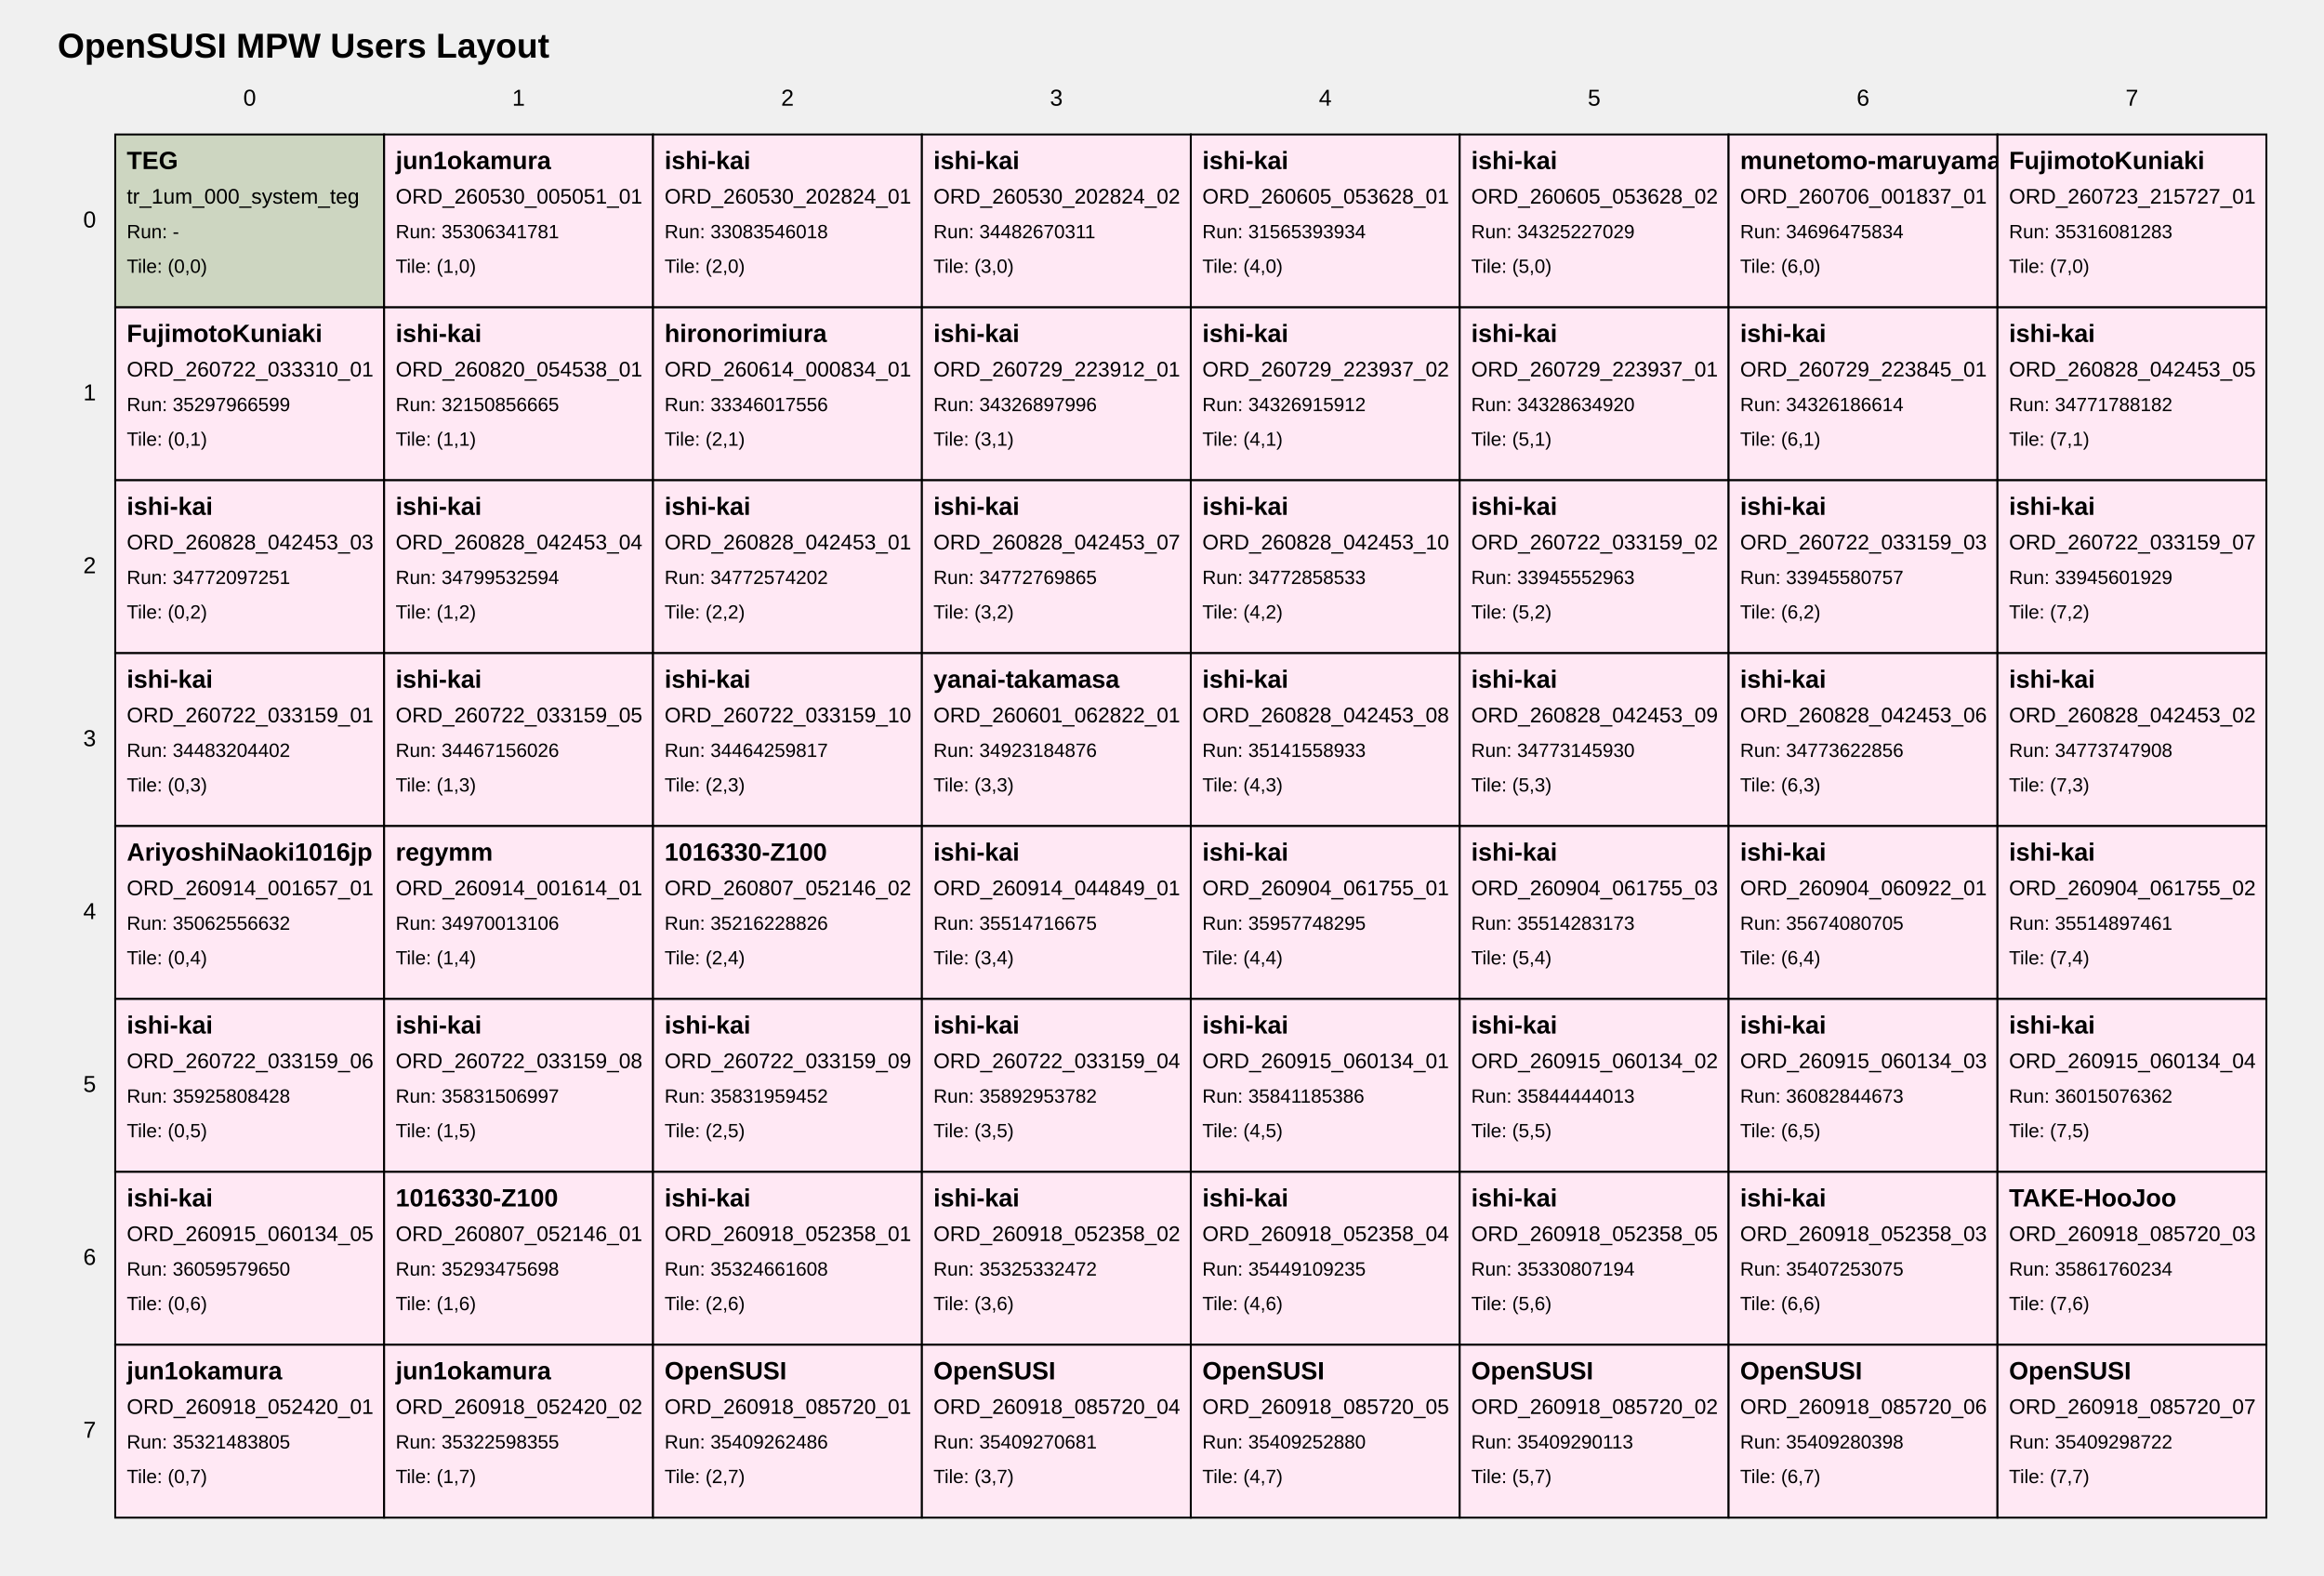
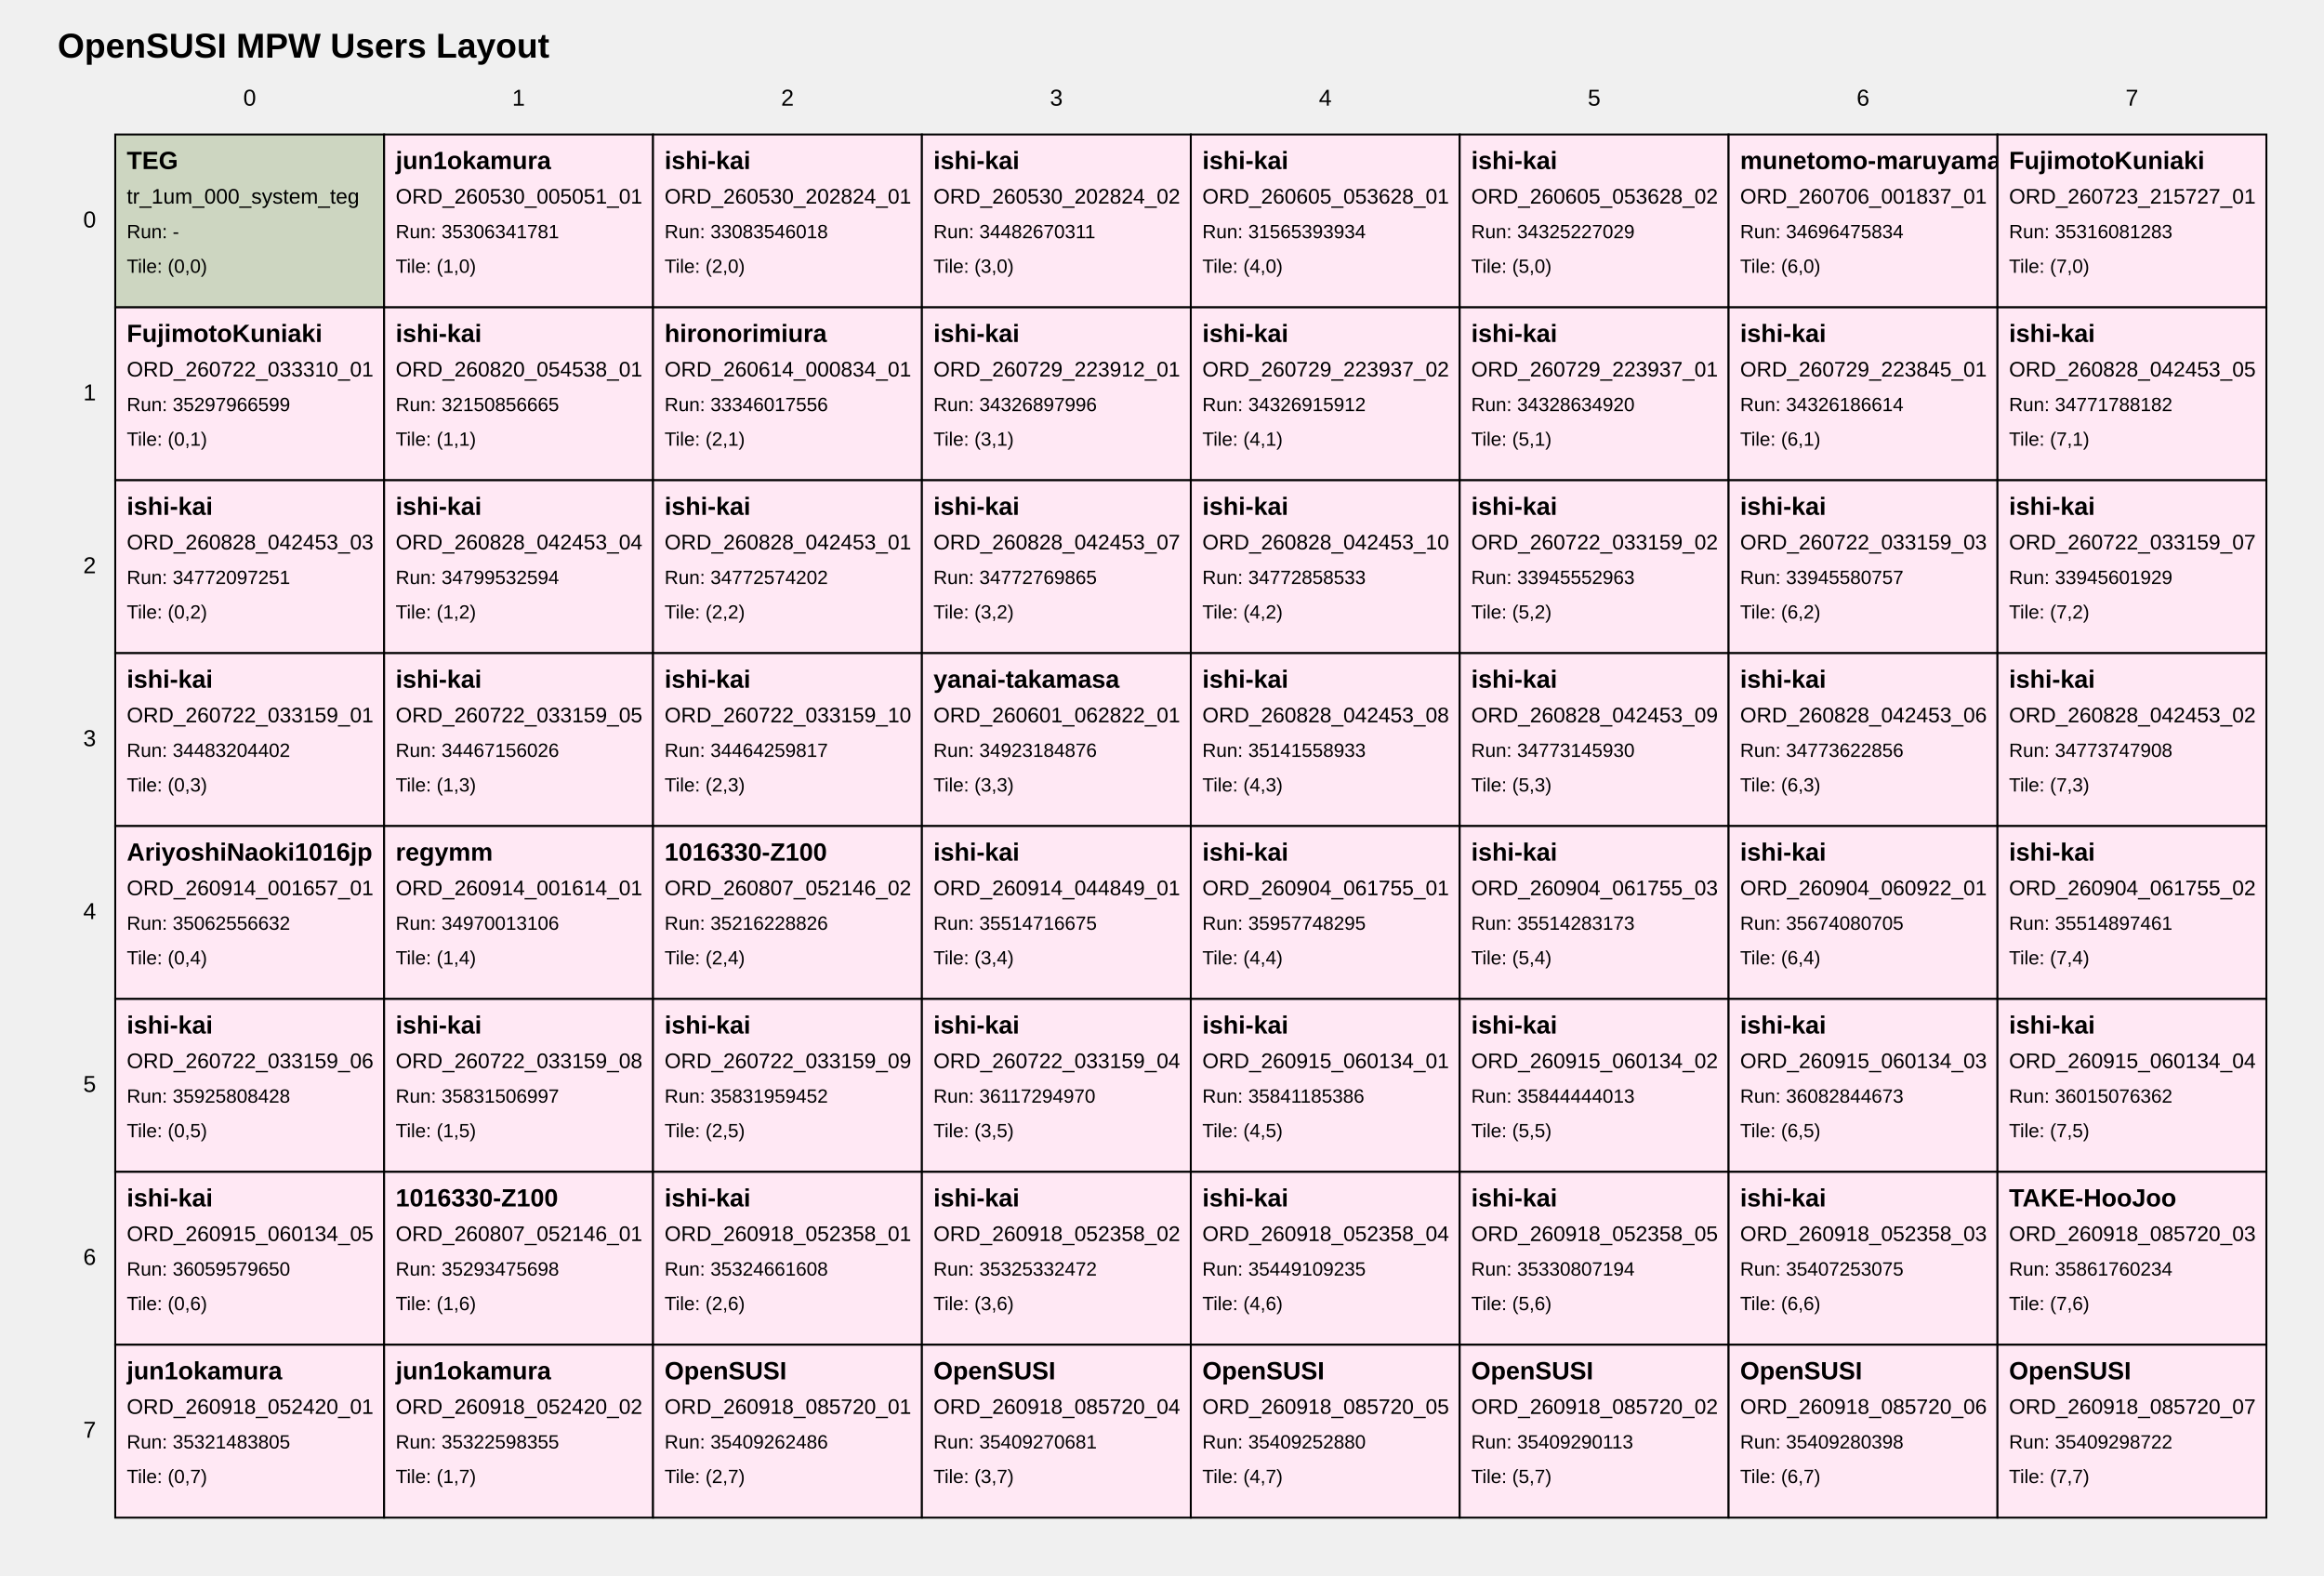
<svg xmlns="http://www.w3.org/2000/svg" width="1210" height="820" viewBox="0 0 1210 820">
  <style>
text { font-family: Arial, sans-serif; fill: black; }
.tile { fill: white; stroke: black; stroke-width: 1; }
.tile-teg { fill: #cdd6c1; }
.tile-user { fill: #ffe8f4; }
.tile-fill { fill: #f7f7f7; }
.grid-label { font-size: 12px; }
.title { font-size: 18px; font-weight: bold; }
.tile-title { font-size: 13px; font-weight: bold; }
.tile-sub { font-size: 11px; }
.tile-run { font-size: 10px; }
</style>
  <text class="title" x="30" y="30">OpenSUSI MPW Users Layout</text>
  <text class="grid-label" x="130.0" y="55" text-anchor="middle">0</text>
  <text class="grid-label" x="270.0" y="55" text-anchor="middle">1</text>
  <text class="grid-label" x="410.0" y="55" text-anchor="middle">2</text>
  <text class="grid-label" x="550.0" y="55" text-anchor="middle">3</text>
  <text class="grid-label" x="690.0" y="55" text-anchor="middle">4</text>
  <text class="grid-label" x="830.0" y="55" text-anchor="middle">5</text>
  <text class="grid-label" x="970.0" y="55" text-anchor="middle">6</text>
  <text class="grid-label" x="1110.0" y="55" text-anchor="middle">7</text>
  <text class="grid-label" x="50" y="115.0" text-anchor="end" dominant-baseline="middle">0</text>
  <text class="grid-label" x="50" y="205.0" text-anchor="end" dominant-baseline="middle">1</text>
  <text class="grid-label" x="50" y="295.0" text-anchor="end" dominant-baseline="middle">2</text>
  <text class="grid-label" x="50" y="385.0" text-anchor="end" dominant-baseline="middle">3</text>
  <text class="grid-label" x="50" y="475.0" text-anchor="end" dominant-baseline="middle">4</text>
  <text class="grid-label" x="50" y="565.0" text-anchor="end" dominant-baseline="middle">5</text>
  <text class="grid-label" x="50" y="655.0" text-anchor="end" dominant-baseline="middle">6</text>
  <text class="grid-label" x="50" y="745.0" text-anchor="end" dominant-baseline="middle">7</text>
  <a href="https://github.com/OpenSUSI/OpenSUSI_MPW_TR2026/blob/main/users/000_system" target="_blank">
    <rect class="tile tile-teg" x="60" y="70" width="140" height="90" />
    <text class="tile-title" x="66" y="88">TEG</text>
    <text class="tile-sub" x="66" y="106">tr_1um_000_system_teg</text>
    <text class="tile-run" x="66" y="124">Run: -</text>
    <text class="tile-run" x="66" y="142">Tile: (0,0)</text>
  </a>
  <a href="https://github.com/OpenSUSI/OpenSUSI_MPW_TR2026/blob/main/users/jun1okamura/ORD-260530-005051-01" target="_blank">
    <rect class="tile tile-user" x="200" y="70" width="140" height="90" />
    <text class="tile-title" x="206" y="88">jun1okamura</text>
    <text class="tile-sub" x="206" y="106">ORD_260530_005051_01</text>
    <text class="tile-run" x="206" y="124">Run: 35306341781</text>
    <text class="tile-run" x="206" y="142">Tile: (1,0)</text>
  </a>
  <a href="https://github.com/OpenSUSI/OpenSUSI_MPW_TR2026/blob/main/users/ishi-kai/ORD-260530-202824-01" target="_blank">
    <rect class="tile tile-user" x="340" y="70" width="140" height="90" />
    <text class="tile-title" x="346" y="88">ishi-kai</text>
    <text class="tile-sub" x="346" y="106">ORD_260530_202824_01</text>
    <text class="tile-run" x="346" y="124">Run: 33083546018</text>
    <text class="tile-run" x="346" y="142">Tile: (2,0)</text>
  </a>
  <a href="https://github.com/OpenSUSI/OpenSUSI_MPW_TR2026/blob/main/users/ishi-kai/ORD-260530-202824-02" target="_blank">
    <rect class="tile tile-user" x="480" y="70" width="140" height="90" />
    <text class="tile-title" x="486" y="88">ishi-kai</text>
    <text class="tile-sub" x="486" y="106">ORD_260530_202824_02</text>
    <text class="tile-run" x="486" y="124">Run: 34482670311</text>
    <text class="tile-run" x="486" y="142">Tile: (3,0)</text>
  </a>
  <a href="https://github.com/OpenSUSI/OpenSUSI_MPW_TR2026/blob/main/users/ishi-kai/ORD-260605-053628-01" target="_blank">
    <rect class="tile tile-user" x="620" y="70" width="140" height="90" />
    <text class="tile-title" x="626" y="88">ishi-kai</text>
    <text class="tile-sub" x="626" y="106">ORD_260605_053628_01</text>
    <text class="tile-run" x="626" y="124">Run: 31565393934</text>
    <text class="tile-run" x="626" y="142">Tile: (4,0)</text>
  </a>
  <a href="https://github.com/OpenSUSI/OpenSUSI_MPW_TR2026/blob/main/users/ishi-kai/ORD-260605-053628-02" target="_blank">
    <rect class="tile tile-user" x="760" y="70" width="140" height="90" />
    <text class="tile-title" x="766" y="88">ishi-kai</text>
    <text class="tile-sub" x="766" y="106">ORD_260605_053628_02</text>
    <text class="tile-run" x="766" y="124">Run: 34325227029</text>
    <text class="tile-run" x="766" y="142">Tile: (5,0)</text>
  </a>
  <a href="https://github.com/OpenSUSI/OpenSUSI_MPW_TR2026/blob/main/users/munetomo-maruyama/ORD-260706-001837-01" target="_blank">
    <rect class="tile tile-user" x="900" y="70" width="140" height="90" />
    <text class="tile-title" x="906" y="88">munetomo-maruyama</text>
    <text class="tile-sub" x="906" y="106">ORD_260706_001837_01</text>
    <text class="tile-run" x="906" y="124">Run: 34696475834</text>
    <text class="tile-run" x="906" y="142">Tile: (6,0)</text>
  </a>
  <a href="https://github.com/OpenSUSI/OpenSUSI_MPW_TR2026/blob/main/users/FujimotoKuniaki/ORD-260723-215727-01" target="_blank">
    <rect class="tile tile-user" x="1040" y="70" width="140" height="90" />
    <text class="tile-title" x="1046" y="88">FujimotoKuniaki</text>
    <text class="tile-sub" x="1046" y="106">ORD_260723_215727_01</text>
    <text class="tile-run" x="1046" y="124">Run: 35316081283</text>
    <text class="tile-run" x="1046" y="142">Tile: (7,0)</text>
  </a>
  <a href="https://github.com/OpenSUSI/OpenSUSI_MPW_TR2026/blob/main/users/FujimotoKuniaki/ORD-260722-033310-01" target="_blank">
    <rect class="tile tile-user" x="60" y="160" width="140" height="90" />
    <text class="tile-title" x="66" y="178">FujimotoKuniaki</text>
    <text class="tile-sub" x="66" y="196">ORD_260722_033310_01</text>
    <text class="tile-run" x="66" y="214">Run: 35297966599</text>
    <text class="tile-run" x="66" y="232">Tile: (0,1)</text>
  </a>
  <a href="https://github.com/OpenSUSI/OpenSUSI_MPW_TR2026/blob/main/users/ishi-kai/ORD-260820-054538-01" target="_blank">
    <rect class="tile tile-user" x="200" y="160" width="140" height="90" />
    <text class="tile-title" x="206" y="178">ishi-kai</text>
    <text class="tile-sub" x="206" y="196">ORD_260820_054538_01</text>
    <text class="tile-run" x="206" y="214">Run: 32150856665</text>
    <text class="tile-run" x="206" y="232">Tile: (1,1)</text>
  </a>
  <a href="https://github.com/OpenSUSI/OpenSUSI_MPW_TR2026/blob/main/users/hironorimiura/ORD-260614-000834-01" target="_blank">
    <rect class="tile tile-user" x="340" y="160" width="140" height="90" />
    <text class="tile-title" x="346" y="178">hironorimiura</text>
    <text class="tile-sub" x="346" y="196">ORD_260614_000834_01</text>
    <text class="tile-run" x="346" y="214">Run: 33346017556</text>
    <text class="tile-run" x="346" y="232">Tile: (2,1)</text>
  </a>
  <a href="https://github.com/OpenSUSI/OpenSUSI_MPW_TR2026/blob/main/users/ishi-kai/ORD-260729-223912-01" target="_blank">
    <rect class="tile tile-user" x="480" y="160" width="140" height="90" />
    <text class="tile-title" x="486" y="178">ishi-kai</text>
    <text class="tile-sub" x="486" y="196">ORD_260729_223912_01</text>
    <text class="tile-run" x="486" y="214">Run: 34326897996</text>
    <text class="tile-run" x="486" y="232">Tile: (3,1)</text>
  </a>
  <a href="https://github.com/OpenSUSI/OpenSUSI_MPW_TR2026/blob/main/users/ishi-kai/ORD-260729-223937-02" target="_blank">
    <rect class="tile tile-user" x="620" y="160" width="140" height="90" />
    <text class="tile-title" x="626" y="178">ishi-kai</text>
    <text class="tile-sub" x="626" y="196">ORD_260729_223937_02</text>
    <text class="tile-run" x="626" y="214">Run: 34326915912</text>
    <text class="tile-run" x="626" y="232">Tile: (4,1)</text>
  </a>
  <a href="https://github.com/OpenSUSI/OpenSUSI_MPW_TR2026/blob/main/users/ishi-kai/ORD-260729-223937-01" target="_blank">
    <rect class="tile tile-user" x="760" y="160" width="140" height="90" />
    <text class="tile-title" x="766" y="178">ishi-kai</text>
    <text class="tile-sub" x="766" y="196">ORD_260729_223937_01</text>
    <text class="tile-run" x="766" y="214">Run: 34328634920</text>
    <text class="tile-run" x="766" y="232">Tile: (5,1)</text>
  </a>
  <a href="https://github.com/OpenSUSI/OpenSUSI_MPW_TR2026/blob/main/users/ishi-kai/ORD-260729-223845-01" target="_blank">
    <rect class="tile tile-user" x="900" y="160" width="140" height="90" />
    <text class="tile-title" x="906" y="178">ishi-kai</text>
    <text class="tile-sub" x="906" y="196">ORD_260729_223845_01</text>
    <text class="tile-run" x="906" y="214">Run: 34326186614</text>
    <text class="tile-run" x="906" y="232">Tile: (6,1)</text>
  </a>
  <a href="https://github.com/OpenSUSI/OpenSUSI_MPW_TR2026/blob/main/users/ishi-kai/ORD-260828-042453-05" target="_blank">
    <rect class="tile tile-user" x="1040" y="160" width="140" height="90" />
    <text class="tile-title" x="1046" y="178">ishi-kai</text>
    <text class="tile-sub" x="1046" y="196">ORD_260828_042453_05</text>
    <text class="tile-run" x="1046" y="214">Run: 34771788182</text>
    <text class="tile-run" x="1046" y="232">Tile: (7,1)</text>
  </a>
  <a href="https://github.com/OpenSUSI/OpenSUSI_MPW_TR2026/blob/main/users/ishi-kai/ORD-260828-042453-03" target="_blank">
    <rect class="tile tile-user" x="60" y="250" width="140" height="90" />
    <text class="tile-title" x="66" y="268">ishi-kai</text>
    <text class="tile-sub" x="66" y="286">ORD_260828_042453_03</text>
    <text class="tile-run" x="66" y="304">Run: 34772097251</text>
    <text class="tile-run" x="66" y="322">Tile: (0,2)</text>
  </a>
  <a href="https://github.com/OpenSUSI/OpenSUSI_MPW_TR2026/blob/main/users/ishi-kai/ORD-260828-042453-04" target="_blank">
    <rect class="tile tile-user" x="200" y="250" width="140" height="90" />
    <text class="tile-title" x="206" y="268">ishi-kai</text>
    <text class="tile-sub" x="206" y="286">ORD_260828_042453_04</text>
    <text class="tile-run" x="206" y="304">Run: 34799532594</text>
    <text class="tile-run" x="206" y="322">Tile: (1,2)</text>
  </a>
  <a href="https://github.com/OpenSUSI/OpenSUSI_MPW_TR2026/blob/main/users/ishi-kai/ORD-260828-042453-01" target="_blank">
    <rect class="tile tile-user" x="340" y="250" width="140" height="90" />
    <text class="tile-title" x="346" y="268">ishi-kai</text>
    <text class="tile-sub" x="346" y="286">ORD_260828_042453_01</text>
    <text class="tile-run" x="346" y="304">Run: 34772574202</text>
    <text class="tile-run" x="346" y="322">Tile: (2,2)</text>
  </a>
  <a href="https://github.com/OpenSUSI/OpenSUSI_MPW_TR2026/blob/main/users/ishi-kai/ORD-260828-042453-07" target="_blank">
    <rect class="tile tile-user" x="480" y="250" width="140" height="90" />
    <text class="tile-title" x="486" y="268">ishi-kai</text>
    <text class="tile-sub" x="486" y="286">ORD_260828_042453_07</text>
    <text class="tile-run" x="486" y="304">Run: 34772769865</text>
    <text class="tile-run" x="486" y="322">Tile: (3,2)</text>
  </a>
  <a href="https://github.com/OpenSUSI/OpenSUSI_MPW_TR2026/blob/main/users/ishi-kai/ORD-260828-042453-10" target="_blank">
    <rect class="tile tile-user" x="620" y="250" width="140" height="90" />
    <text class="tile-title" x="626" y="268">ishi-kai</text>
    <text class="tile-sub" x="626" y="286">ORD_260828_042453_10</text>
    <text class="tile-run" x="626" y="304">Run: 34772858533</text>
    <text class="tile-run" x="626" y="322">Tile: (4,2)</text>
  </a>
  <a href="https://github.com/OpenSUSI/OpenSUSI_MPW_TR2026/blob/main/users/ishi-kai/ORD-260722-033159-02" target="_blank">
    <rect class="tile tile-user" x="760" y="250" width="140" height="90" />
    <text class="tile-title" x="766" y="268">ishi-kai</text>
    <text class="tile-sub" x="766" y="286">ORD_260722_033159_02</text>
    <text class="tile-run" x="766" y="304">Run: 33945552963</text>
    <text class="tile-run" x="766" y="322">Tile: (5,2)</text>
  </a>
  <a href="https://github.com/OpenSUSI/OpenSUSI_MPW_TR2026/blob/main/users/ishi-kai/ORD-260722-033159-03" target="_blank">
    <rect class="tile tile-user" x="900" y="250" width="140" height="90" />
    <text class="tile-title" x="906" y="268">ishi-kai</text>
    <text class="tile-sub" x="906" y="286">ORD_260722_033159_03</text>
    <text class="tile-run" x="906" y="304">Run: 33945580757</text>
    <text class="tile-run" x="906" y="322">Tile: (6,2)</text>
  </a>
  <a href="https://github.com/OpenSUSI/OpenSUSI_MPW_TR2026/blob/main/users/ishi-kai/ORD-260722-033159-07" target="_blank">
    <rect class="tile tile-user" x="1040" y="250" width="140" height="90" />
    <text class="tile-title" x="1046" y="268">ishi-kai</text>
    <text class="tile-sub" x="1046" y="286">ORD_260722_033159_07</text>
    <text class="tile-run" x="1046" y="304">Run: 33945601929</text>
    <text class="tile-run" x="1046" y="322">Tile: (7,2)</text>
  </a>
  <a href="https://github.com/OpenSUSI/OpenSUSI_MPW_TR2026/blob/main/users/ishi-kai/ORD-260722-033159-01" target="_blank">
    <rect class="tile tile-user" x="60" y="340" width="140" height="90" />
    <text class="tile-title" x="66" y="358">ishi-kai</text>
    <text class="tile-sub" x="66" y="376">ORD_260722_033159_01</text>
    <text class="tile-run" x="66" y="394">Run: 34483204402</text>
    <text class="tile-run" x="66" y="412">Tile: (0,3)</text>
  </a>
  <a href="https://github.com/OpenSUSI/OpenSUSI_MPW_TR2026/blob/main/users/ishi-kai/ORD-260722-033159-05" target="_blank">
    <rect class="tile tile-user" x="200" y="340" width="140" height="90" />
    <text class="tile-title" x="206" y="358">ishi-kai</text>
    <text class="tile-sub" x="206" y="376">ORD_260722_033159_05</text>
    <text class="tile-run" x="206" y="394">Run: 34467156026</text>
    <text class="tile-run" x="206" y="412">Tile: (1,3)</text>
  </a>
  <a href="https://github.com/OpenSUSI/OpenSUSI_MPW_TR2026/blob/main/users/ishi-kai/ORD-260722-033159-10" target="_blank">
    <rect class="tile tile-user" x="340" y="340" width="140" height="90" />
    <text class="tile-title" x="346" y="358">ishi-kai</text>
    <text class="tile-sub" x="346" y="376">ORD_260722_033159_10</text>
    <text class="tile-run" x="346" y="394">Run: 34464259817</text>
    <text class="tile-run" x="346" y="412">Tile: (2,3)</text>
  </a>
  <a href="https://github.com/OpenSUSI/OpenSUSI_MPW_TR2026/blob/main/users/yanai-takamasa/ORD-260601-062822-01" target="_blank">
    <rect class="tile tile-user" x="480" y="340" width="140" height="90" />
    <text class="tile-title" x="486" y="358">yanai-takamasa</text>
    <text class="tile-sub" x="486" y="376">ORD_260601_062822_01</text>
    <text class="tile-run" x="486" y="394">Run: 34923184876</text>
    <text class="tile-run" x="486" y="412">Tile: (3,3)</text>
  </a>
  <a href="https://github.com/OpenSUSI/OpenSUSI_MPW_TR2026/blob/main/users/ishi-kai/ORD-260828-042453-08" target="_blank">
    <rect class="tile tile-user" x="620" y="340" width="140" height="90" />
    <text class="tile-title" x="626" y="358">ishi-kai</text>
    <text class="tile-sub" x="626" y="376">ORD_260828_042453_08</text>
    <text class="tile-run" x="626" y="394">Run: 35141558933</text>
    <text class="tile-run" x="626" y="412">Tile: (4,3)</text>
  </a>
  <a href="https://github.com/OpenSUSI/OpenSUSI_MPW_TR2026/blob/main/users/ishi-kai/ORD-260828-042453-09" target="_blank">
    <rect class="tile tile-user" x="760" y="340" width="140" height="90" />
    <text class="tile-title" x="766" y="358">ishi-kai</text>
    <text class="tile-sub" x="766" y="376">ORD_260828_042453_09</text>
    <text class="tile-run" x="766" y="394">Run: 34773145930</text>
    <text class="tile-run" x="766" y="412">Tile: (5,3)</text>
  </a>
  <a href="https://github.com/OpenSUSI/OpenSUSI_MPW_TR2026/blob/main/users/ishi-kai/ORD-260828-042453-06" target="_blank">
    <rect class="tile tile-user" x="900" y="340" width="140" height="90" />
    <text class="tile-title" x="906" y="358">ishi-kai</text>
    <text class="tile-sub" x="906" y="376">ORD_260828_042453_06</text>
    <text class="tile-run" x="906" y="394">Run: 34773622856</text>
    <text class="tile-run" x="906" y="412">Tile: (6,3)</text>
  </a>
  <a href="https://github.com/OpenSUSI/OpenSUSI_MPW_TR2026/blob/main/users/ishi-kai/ORD-260828-042453-02" target="_blank">
    <rect class="tile tile-user" x="1040" y="340" width="140" height="90" />
    <text class="tile-title" x="1046" y="358">ishi-kai</text>
    <text class="tile-sub" x="1046" y="376">ORD_260828_042453_02</text>
    <text class="tile-run" x="1046" y="394">Run: 34773747908</text>
    <text class="tile-run" x="1046" y="412">Tile: (7,3)</text>
  </a>
  <a href="https://github.com/OpenSUSI/OpenSUSI_MPW_TR2026/blob/main/users/AriyoshiNaoki1016jp/ORD-260914-001657-01" target="_blank">
    <rect class="tile tile-user" x="60" y="430" width="140" height="90" />
    <text class="tile-title" x="66" y="448">AriyoshiNaoki1016jp</text>
    <text class="tile-sub" x="66" y="466">ORD_260914_001657_01</text>
    <text class="tile-run" x="66" y="484">Run: 35062556632</text>
    <text class="tile-run" x="66" y="502">Tile: (0,4)</text>
  </a>
  <a href="https://github.com/OpenSUSI/OpenSUSI_MPW_TR2026/blob/main/users/regymm/ORD-260914-001614-01" target="_blank">
    <rect class="tile tile-user" x="200" y="430" width="140" height="90" />
    <text class="tile-title" x="206" y="448">regymm</text>
    <text class="tile-sub" x="206" y="466">ORD_260914_001614_01</text>
    <text class="tile-run" x="206" y="484">Run: 34970013106</text>
    <text class="tile-run" x="206" y="502">Tile: (1,4)</text>
  </a>
  <a href="https://github.com/OpenSUSI/OpenSUSI_MPW_TR2026/blob/main/users/1016330-Z100/ORD-260807-052146-02" target="_blank">
    <rect class="tile tile-user" x="340" y="430" width="140" height="90" />
    <text class="tile-title" x="346" y="448">1016330-Z100</text>
    <text class="tile-sub" x="346" y="466">ORD_260807_052146_02</text>
    <text class="tile-run" x="346" y="484">Run: 35216228826</text>
    <text class="tile-run" x="346" y="502">Tile: (2,4)</text>
  </a>
  <a href="https://github.com/OpenSUSI/OpenSUSI_MPW_TR2026/blob/main/users/ishi-kai/ORD-260914-044849-01" target="_blank">
    <rect class="tile tile-user" x="480" y="430" width="140" height="90" />
    <text class="tile-title" x="486" y="448">ishi-kai</text>
    <text class="tile-sub" x="486" y="466">ORD_260914_044849_01</text>
    <text class="tile-run" x="486" y="484">Run: 35514716675</text>
    <text class="tile-run" x="486" y="502">Tile: (3,4)</text>
  </a>
  <a href="https://github.com/OpenSUSI/OpenSUSI_MPW_TR2026/blob/main/users/ishi-kai/ORD-260904-061755-01" target="_blank">
    <rect class="tile tile-user" x="620" y="430" width="140" height="90" />
    <text class="tile-title" x="626" y="448">ishi-kai</text>
    <text class="tile-sub" x="626" y="466">ORD_260904_061755_01</text>
    <text class="tile-run" x="626" y="484">Run: 35957748295</text>
    <text class="tile-run" x="626" y="502">Tile: (4,4)</text>
  </a>
  <a href="https://github.com/OpenSUSI/OpenSUSI_MPW_TR2026/blob/main/users/ishi-kai/ORD-260904-061755-03" target="_blank">
    <rect class="tile tile-user" x="760" y="430" width="140" height="90" />
    <text class="tile-title" x="766" y="448">ishi-kai</text>
    <text class="tile-sub" x="766" y="466">ORD_260904_061755_03</text>
    <text class="tile-run" x="766" y="484">Run: 35514283173</text>
    <text class="tile-run" x="766" y="502">Tile: (5,4)</text>
  </a>
  <a href="https://github.com/OpenSUSI/OpenSUSI_MPW_TR2026/blob/main/users/ishi-kai/ORD-260904-060922-01" target="_blank">
    <rect class="tile tile-user" x="900" y="430" width="140" height="90" />
    <text class="tile-title" x="906" y="448">ishi-kai</text>
    <text class="tile-sub" x="906" y="466">ORD_260904_060922_01</text>
    <text class="tile-run" x="906" y="484">Run: 35674080705</text>
    <text class="tile-run" x="906" y="502">Tile: (6,4)</text>
  </a>
  <a href="https://github.com/OpenSUSI/OpenSUSI_MPW_TR2026/blob/main/users/ishi-kai/ORD-260904-061755-02" target="_blank">
    <rect class="tile tile-user" x="1040" y="430" width="140" height="90" />
    <text class="tile-title" x="1046" y="448">ishi-kai</text>
    <text class="tile-sub" x="1046" y="466">ORD_260904_061755_02</text>
    <text class="tile-run" x="1046" y="484">Run: 35514897461</text>
    <text class="tile-run" x="1046" y="502">Tile: (7,4)</text>
  </a>
  <a href="https://github.com/OpenSUSI/OpenSUSI_MPW_TR2026/blob/main/users/ishi-kai/ORD-260722-033159-06" target="_blank">
    <rect class="tile tile-user" x="60" y="520" width="140" height="90" />
    <text class="tile-title" x="66" y="538">ishi-kai</text>
    <text class="tile-sub" x="66" y="556">ORD_260722_033159_06</text>
    <text class="tile-run" x="66" y="574">Run: 35925808428</text>
    <text class="tile-run" x="66" y="592">Tile: (0,5)</text>
  </a>
  <a href="https://github.com/OpenSUSI/OpenSUSI_MPW_TR2026/blob/main/users/ishi-kai/ORD-260722-033159-08" target="_blank">
    <rect class="tile tile-user" x="200" y="520" width="140" height="90" />
    <text class="tile-title" x="206" y="538">ishi-kai</text>
    <text class="tile-sub" x="206" y="556">ORD_260722_033159_08</text>
    <text class="tile-run" x="206" y="574">Run: 35831506997</text>
    <text class="tile-run" x="206" y="592">Tile: (1,5)</text>
  </a>
  <a href="https://github.com/OpenSUSI/OpenSUSI_MPW_TR2026/blob/main/users/ishi-kai/ORD-260722-033159-09" target="_blank">
    <rect class="tile tile-user" x="340" y="520" width="140" height="90" />
    <text class="tile-title" x="346" y="538">ishi-kai</text>
    <text class="tile-sub" x="346" y="556">ORD_260722_033159_09</text>
    <text class="tile-run" x="346" y="574">Run: 35831959452</text>
    <text class="tile-run" x="346" y="592">Tile: (2,5)</text>
  </a>
  <a href="https://github.com/OpenSUSI/OpenSUSI_MPW_TR2026/blob/main/users/ishi-kai/ORD-260722-033159-04" target="_blank">
    <rect class="tile tile-user" x="480" y="520" width="140" height="90" />
    <text class="tile-title" x="486" y="538">ishi-kai</text>
    <text class="tile-sub" x="486" y="556">ORD_260722_033159_04</text>
-     <text class="tile-run" x="486" y="574">Run: 35892953782</text>
+     <text class="tile-run" x="486" y="574">Run: 36117294970</text>
    <text class="tile-run" x="486" y="592">Tile: (3,5)</text>
  </a>
  <a href="https://github.com/OpenSUSI/OpenSUSI_MPW_TR2026/blob/main/users/ishi-kai/ORD-260915-060134-01" target="_blank">
    <rect class="tile tile-user" x="620" y="520" width="140" height="90" />
    <text class="tile-title" x="626" y="538">ishi-kai</text>
    <text class="tile-sub" x="626" y="556">ORD_260915_060134_01</text>
    <text class="tile-run" x="626" y="574">Run: 35841185386</text>
    <text class="tile-run" x="626" y="592">Tile: (4,5)</text>
  </a>
  <a href="https://github.com/OpenSUSI/OpenSUSI_MPW_TR2026/blob/main/users/ishi-kai/ORD-260915-060134-02" target="_blank">
    <rect class="tile tile-user" x="760" y="520" width="140" height="90" />
    <text class="tile-title" x="766" y="538">ishi-kai</text>
    <text class="tile-sub" x="766" y="556">ORD_260915_060134_02</text>
    <text class="tile-run" x="766" y="574">Run: 35844444013</text>
    <text class="tile-run" x="766" y="592">Tile: (5,5)</text>
  </a>
  <a href="https://github.com/OpenSUSI/OpenSUSI_MPW_TR2026/blob/main/users/ishi-kai/ORD-260915-060134-03" target="_blank">
    <rect class="tile tile-user" x="900" y="520" width="140" height="90" />
    <text class="tile-title" x="906" y="538">ishi-kai</text>
    <text class="tile-sub" x="906" y="556">ORD_260915_060134_03</text>
    <text class="tile-run" x="906" y="574">Run: 36082844673</text>
    <text class="tile-run" x="906" y="592">Tile: (6,5)</text>
  </a>
  <a href="https://github.com/OpenSUSI/OpenSUSI_MPW_TR2026/blob/main/users/ishi-kai/ORD-260915-060134-04" target="_blank">
    <rect class="tile tile-user" x="1040" y="520" width="140" height="90" />
    <text class="tile-title" x="1046" y="538">ishi-kai</text>
    <text class="tile-sub" x="1046" y="556">ORD_260915_060134_04</text>
    <text class="tile-run" x="1046" y="574">Run: 36015076362</text>
    <text class="tile-run" x="1046" y="592">Tile: (7,5)</text>
  </a>
  <a href="https://github.com/OpenSUSI/OpenSUSI_MPW_TR2026/blob/main/users/ishi-kai/ORD-260915-060134-05" target="_blank">
    <rect class="tile tile-user" x="60" y="610" width="140" height="90" />
    <text class="tile-title" x="66" y="628">ishi-kai</text>
    <text class="tile-sub" x="66" y="646">ORD_260915_060134_05</text>
    <text class="tile-run" x="66" y="664">Run: 36059579650</text>
    <text class="tile-run" x="66" y="682">Tile: (0,6)</text>
  </a>
  <a href="https://github.com/OpenSUSI/OpenSUSI_MPW_TR2026/blob/main/users/1016330-Z100/ORD-260807-052146-01" target="_blank">
    <rect class="tile tile-user" x="200" y="610" width="140" height="90" />
    <text class="tile-title" x="206" y="628">1016330-Z100</text>
    <text class="tile-sub" x="206" y="646">ORD_260807_052146_01</text>
    <text class="tile-run" x="206" y="664">Run: 35293475698</text>
    <text class="tile-run" x="206" y="682">Tile: (1,6)</text>
  </a>
  <a href="https://github.com/OpenSUSI/OpenSUSI_MPW_TR2026/blob/main/users/ishi-kai/ORD-260918-052358-01" target="_blank">
    <rect class="tile tile-user" x="340" y="610" width="140" height="90" />
    <text class="tile-title" x="346" y="628">ishi-kai</text>
    <text class="tile-sub" x="346" y="646">ORD_260918_052358_01</text>
    <text class="tile-run" x="346" y="664">Run: 35324661608</text>
    <text class="tile-run" x="346" y="682">Tile: (2,6)</text>
  </a>
  <a href="https://github.com/OpenSUSI/OpenSUSI_MPW_TR2026/blob/main/users/ishi-kai/ORD-260918-052358-02" target="_blank">
    <rect class="tile tile-user" x="480" y="610" width="140" height="90" />
    <text class="tile-title" x="486" y="628">ishi-kai</text>
    <text class="tile-sub" x="486" y="646">ORD_260918_052358_02</text>
    <text class="tile-run" x="486" y="664">Run: 35325332472</text>
    <text class="tile-run" x="486" y="682">Tile: (3,6)</text>
  </a>
  <a href="https://github.com/OpenSUSI/OpenSUSI_MPW_TR2026/blob/main/users/ishi-kai/ORD-260918-052358-04" target="_blank">
    <rect class="tile tile-user" x="620" y="610" width="140" height="90" />
    <text class="tile-title" x="626" y="628">ishi-kai</text>
    <text class="tile-sub" x="626" y="646">ORD_260918_052358_04</text>
    <text class="tile-run" x="626" y="664">Run: 35449109235</text>
    <text class="tile-run" x="626" y="682">Tile: (4,6)</text>
  </a>
  <a href="https://github.com/OpenSUSI/OpenSUSI_MPW_TR2026/blob/main/users/ishi-kai/ORD-260918-052358-05" target="_blank">
    <rect class="tile tile-user" x="760" y="610" width="140" height="90" />
    <text class="tile-title" x="766" y="628">ishi-kai</text>
    <text class="tile-sub" x="766" y="646">ORD_260918_052358_05</text>
    <text class="tile-run" x="766" y="664">Run: 35330807194</text>
    <text class="tile-run" x="766" y="682">Tile: (5,6)</text>
  </a>
  <a href="https://github.com/OpenSUSI/OpenSUSI_MPW_TR2026/blob/main/users/ishi-kai/ORD-260918-052358-03" target="_blank">
    <rect class="tile tile-user" x="900" y="610" width="140" height="90" />
    <text class="tile-title" x="906" y="628">ishi-kai</text>
    <text class="tile-sub" x="906" y="646">ORD_260918_052358_03</text>
    <text class="tile-run" x="906" y="664">Run: 35407253075</text>
    <text class="tile-run" x="906" y="682">Tile: (6,6)</text>
  </a>
  <a href="https://github.com/OpenSUSI/OpenSUSI_MPW_TR2026/blob/main/users/TAKE-HooJoo/ORD-260918-085720-03" target="_blank">
    <rect class="tile tile-user" x="1040" y="610" width="140" height="90" />
    <text class="tile-title" x="1046" y="628">TAKE-HooJoo</text>
    <text class="tile-sub" x="1046" y="646">ORD_260918_085720_03</text>
    <text class="tile-run" x="1046" y="664">Run: 35861760234</text>
    <text class="tile-run" x="1046" y="682">Tile: (7,6)</text>
  </a>
  <a href="https://github.com/OpenSUSI/OpenSUSI_MPW_TR2026/blob/main/users/jun1okamura/ORD-260918-052420-01" target="_blank">
    <rect class="tile tile-user" x="60" y="700" width="140" height="90" />
    <text class="tile-title" x="66" y="718">jun1okamura</text>
    <text class="tile-sub" x="66" y="736">ORD_260918_052420_01</text>
    <text class="tile-run" x="66" y="754">Run: 35321483805</text>
    <text class="tile-run" x="66" y="772">Tile: (0,7)</text>
  </a>
  <a href="https://github.com/OpenSUSI/OpenSUSI_MPW_TR2026/blob/main/users/jun1okamura/ORD-260918-052420-02" target="_blank">
    <rect class="tile tile-user" x="200" y="700" width="140" height="90" />
    <text class="tile-title" x="206" y="718">jun1okamura</text>
    <text class="tile-sub" x="206" y="736">ORD_260918_052420_02</text>
    <text class="tile-run" x="206" y="754">Run: 35322598355</text>
    <text class="tile-run" x="206" y="772">Tile: (1,7)</text>
  </a>
  <a href="https://github.com/OpenSUSI/OpenSUSI_MPW_TR2026/blob/main/users/OpenSUSI/ORD-260918-085720-01" target="_blank">
    <rect class="tile tile-user" x="340" y="700" width="140" height="90" />
    <text class="tile-title" x="346" y="718">OpenSUSI</text>
    <text class="tile-sub" x="346" y="736">ORD_260918_085720_01</text>
    <text class="tile-run" x="346" y="754">Run: 35409262486</text>
    <text class="tile-run" x="346" y="772">Tile: (2,7)</text>
  </a>
  <a href="https://github.com/OpenSUSI/OpenSUSI_MPW_TR2026/blob/main/users/OpenSUSI/ORD-260918-085720-04" target="_blank">
    <rect class="tile tile-user" x="480" y="700" width="140" height="90" />
    <text class="tile-title" x="486" y="718">OpenSUSI</text>
    <text class="tile-sub" x="486" y="736">ORD_260918_085720_04</text>
    <text class="tile-run" x="486" y="754">Run: 35409270681</text>
    <text class="tile-run" x="486" y="772">Tile: (3,7)</text>
  </a>
  <a href="https://github.com/OpenSUSI/OpenSUSI_MPW_TR2026/blob/main/users/OpenSUSI/ORD-260918-085720-05" target="_blank">
    <rect class="tile tile-user" x="620" y="700" width="140" height="90" />
    <text class="tile-title" x="626" y="718">OpenSUSI</text>
    <text class="tile-sub" x="626" y="736">ORD_260918_085720_05</text>
    <text class="tile-run" x="626" y="754">Run: 35409252880</text>
    <text class="tile-run" x="626" y="772">Tile: (4,7)</text>
  </a>
  <a href="https://github.com/OpenSUSI/OpenSUSI_MPW_TR2026/blob/main/users/OpenSUSI/ORD-260918-085720-02" target="_blank">
    <rect class="tile tile-user" x="760" y="700" width="140" height="90" />
    <text class="tile-title" x="766" y="718">OpenSUSI</text>
    <text class="tile-sub" x="766" y="736">ORD_260918_085720_02</text>
    <text class="tile-run" x="766" y="754">Run: 35409290113</text>
    <text class="tile-run" x="766" y="772">Tile: (5,7)</text>
  </a>
  <a href="https://github.com/OpenSUSI/OpenSUSI_MPW_TR2026/blob/main/users/OpenSUSI/ORD-260918-085720-06" target="_blank">
    <rect class="tile tile-user" x="900" y="700" width="140" height="90" />
    <text class="tile-title" x="906" y="718">OpenSUSI</text>
    <text class="tile-sub" x="906" y="736">ORD_260918_085720_06</text>
    <text class="tile-run" x="906" y="754">Run: 35409280398</text>
    <text class="tile-run" x="906" y="772">Tile: (6,7)</text>
  </a>
  <a href="https://github.com/OpenSUSI/OpenSUSI_MPW_TR2026/blob/main/users/OpenSUSI/ORD-260918-085720-07" target="_blank">
    <rect class="tile tile-user" x="1040" y="700" width="140" height="90" />
    <text class="tile-title" x="1046" y="718">OpenSUSI</text>
    <text class="tile-sub" x="1046" y="736">ORD_260918_085720_07</text>
    <text class="tile-run" x="1046" y="754">Run: 35409298722</text>
    <text class="tile-run" x="1046" y="772">Tile: (7,7)</text>
  </a>
</svg>
